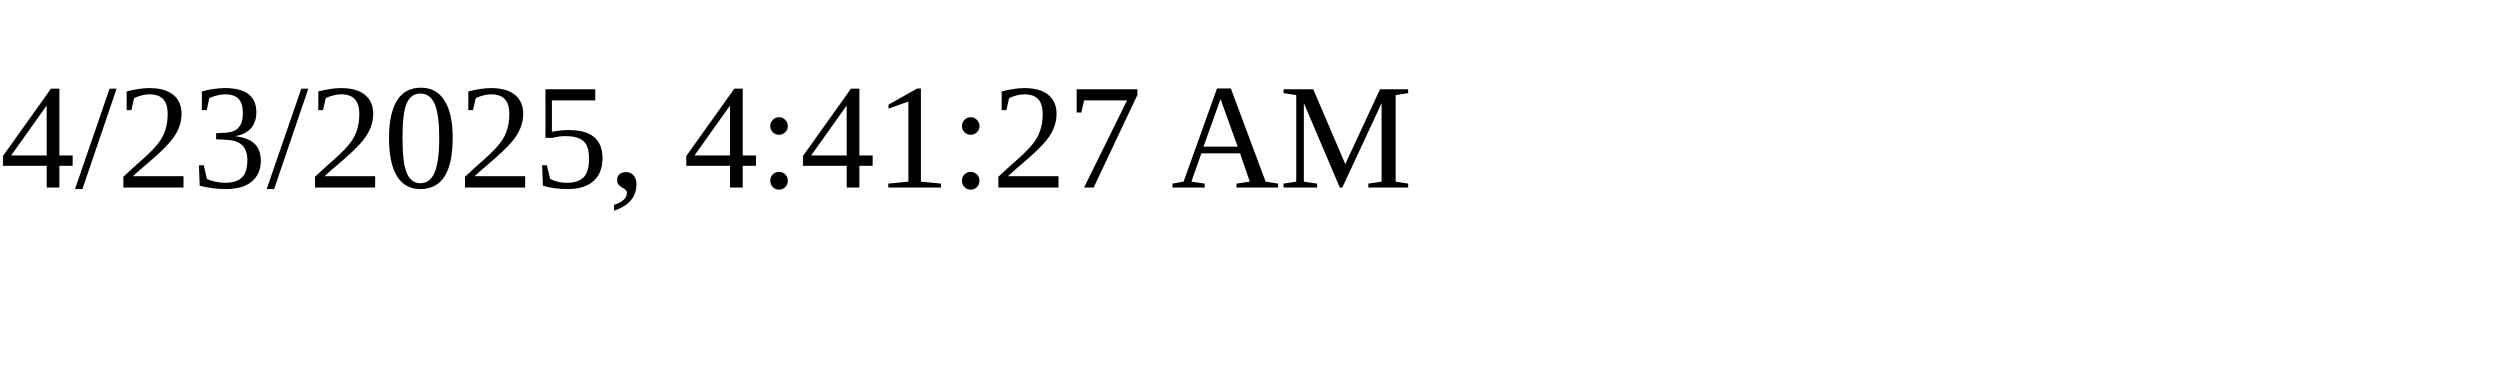
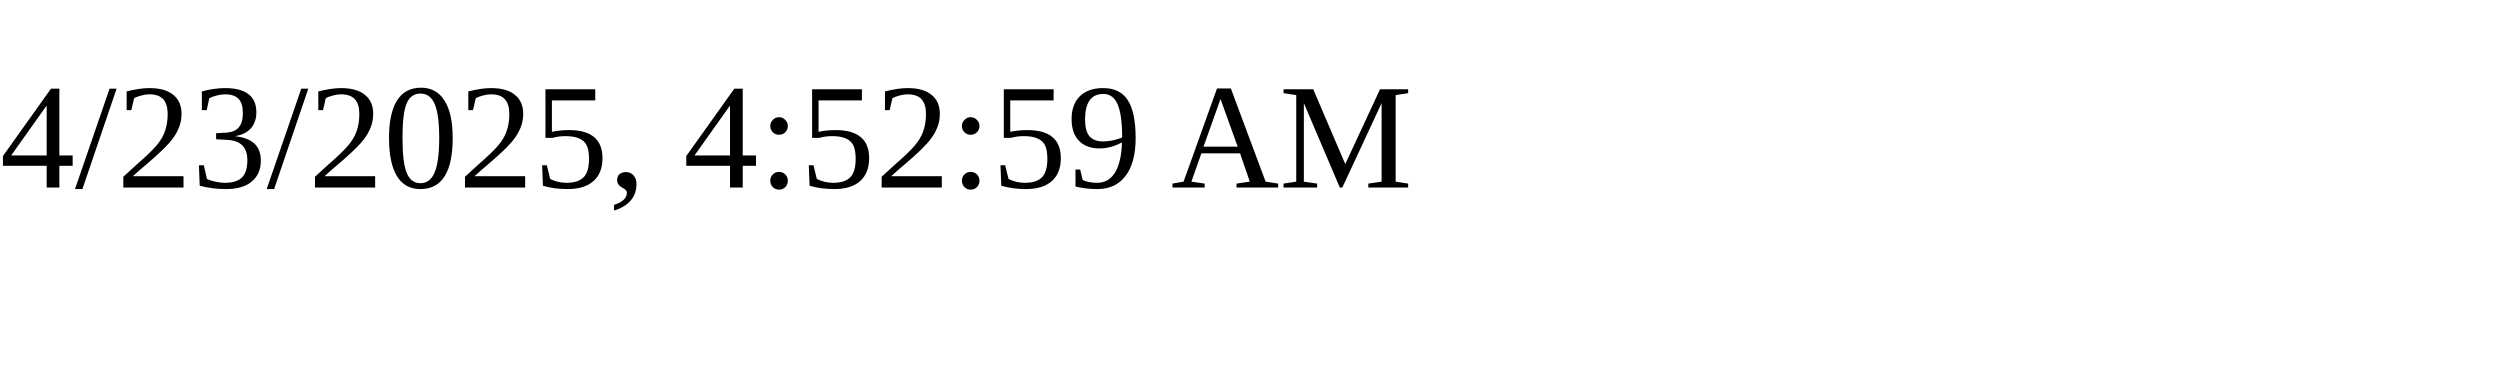
<svg xmlns="http://www.w3.org/2000/svg" height="30" width="200">
-   <text x="0" y="15">4/23/2025, 4:41:27 AM</text>
+   <text x="0" y="15">4/23/2025, 4:52:59 AM</text>
</svg>
